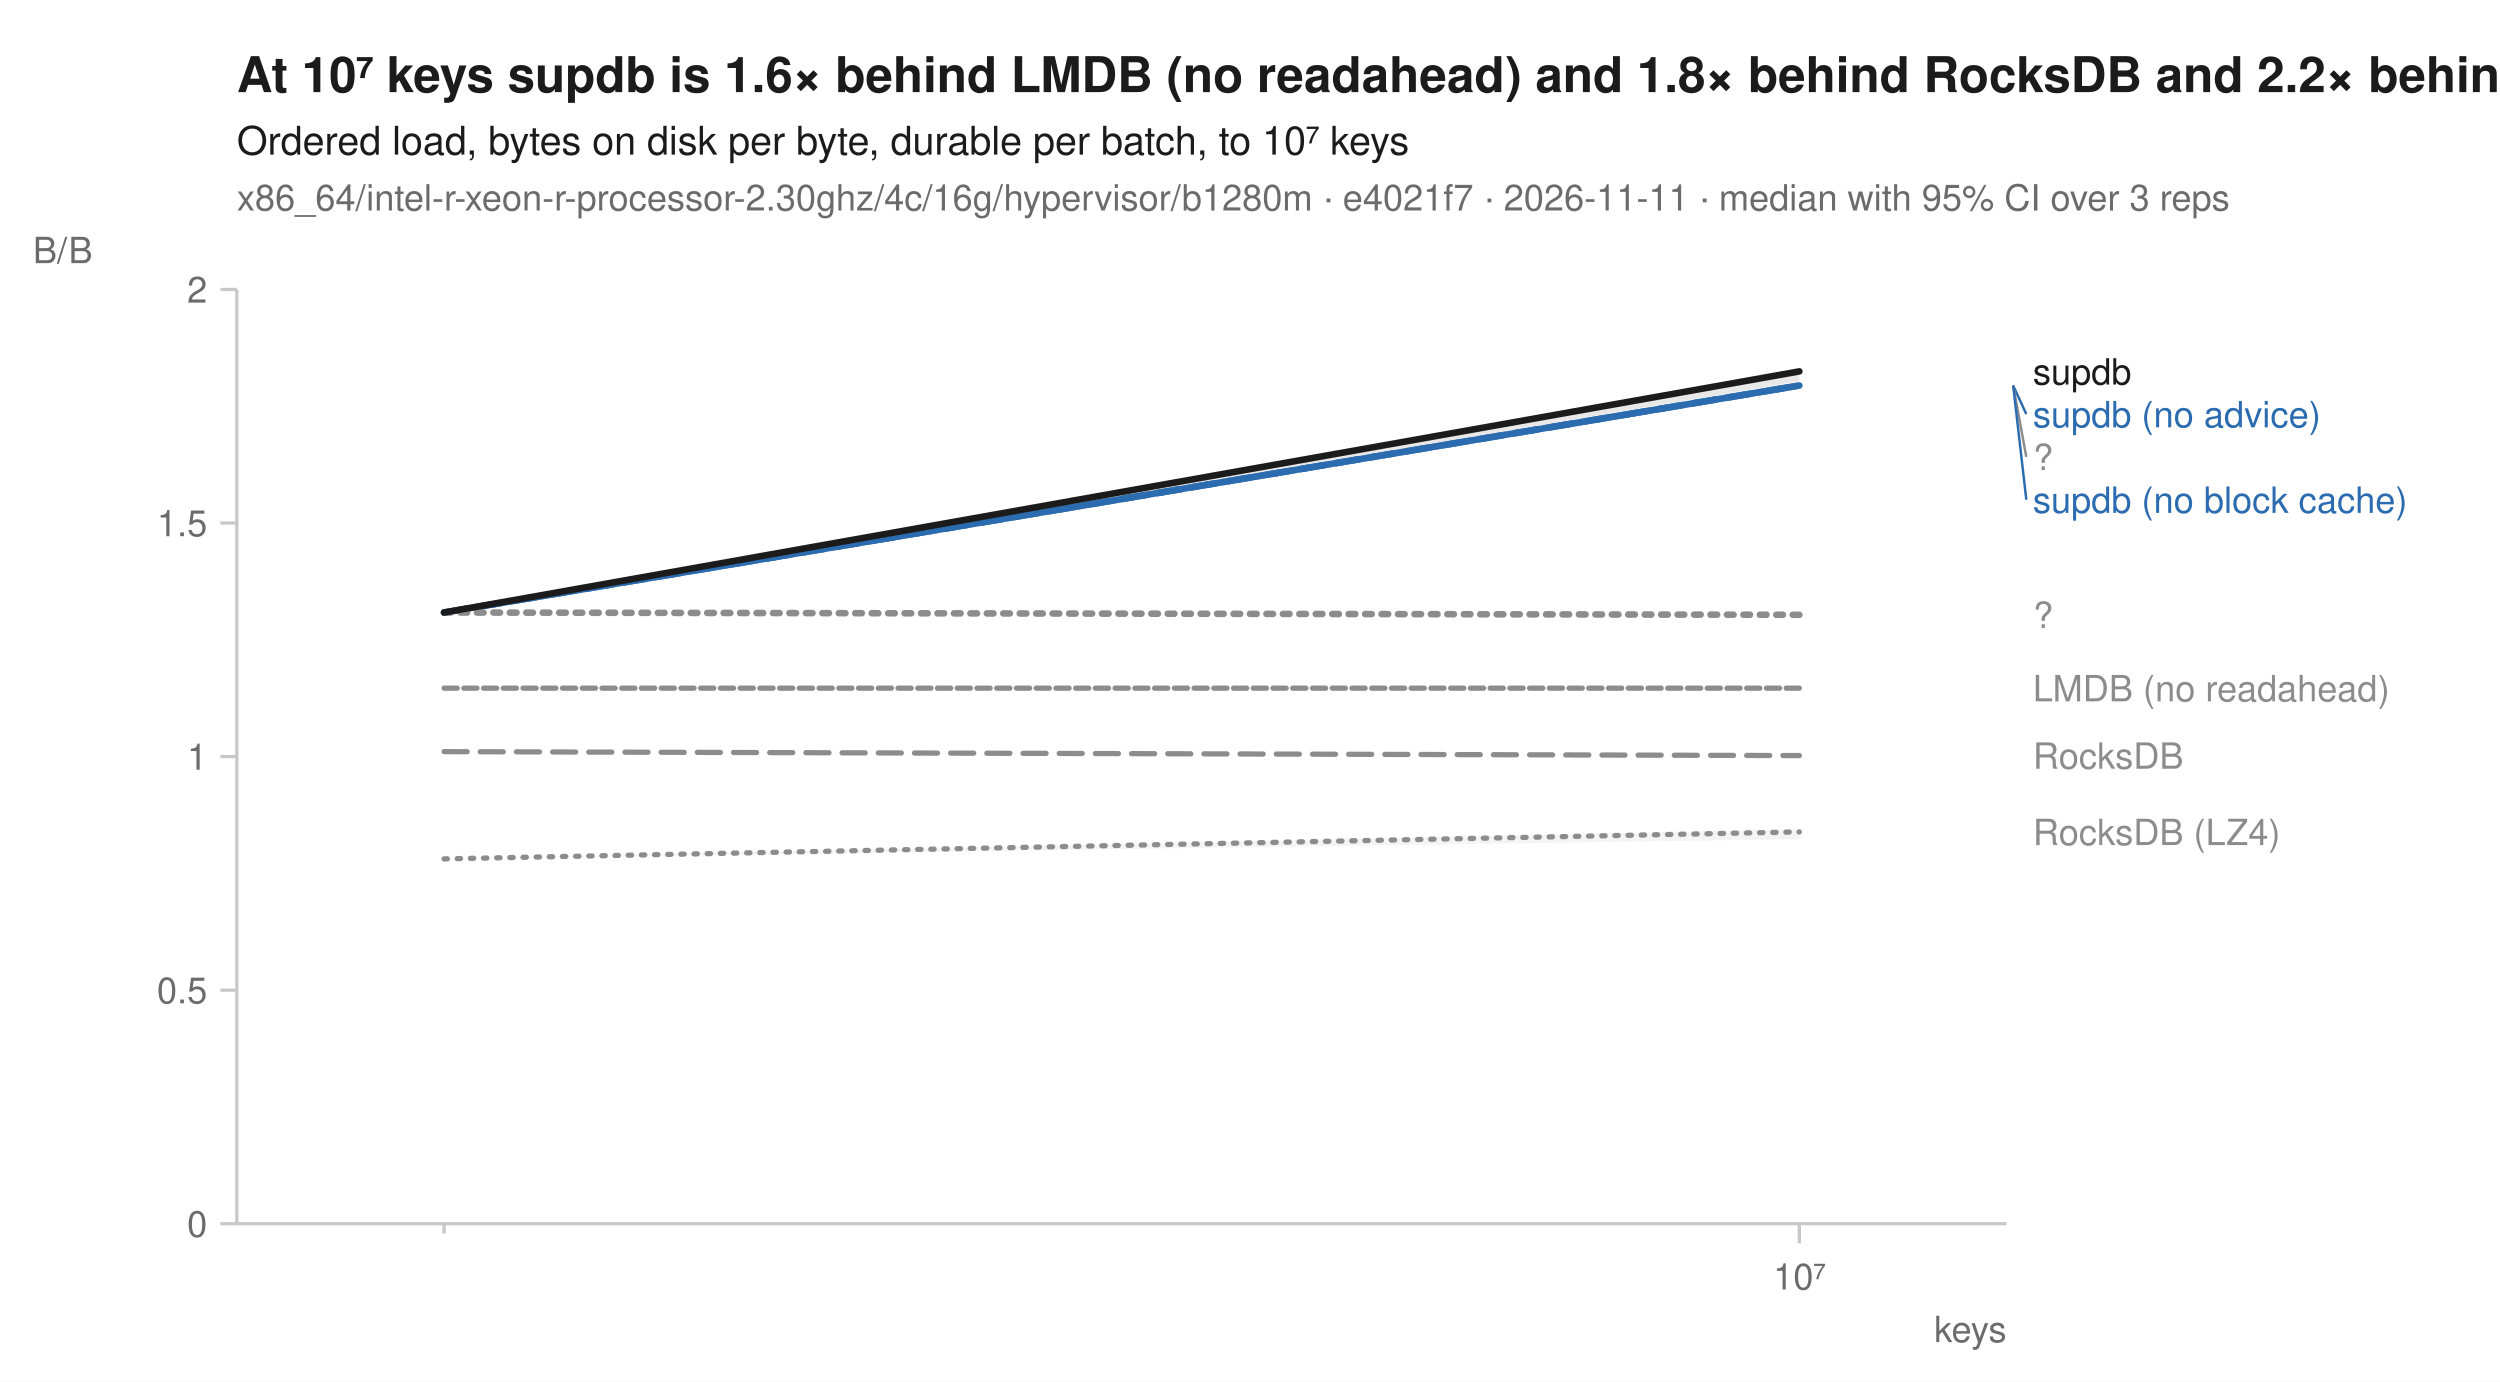
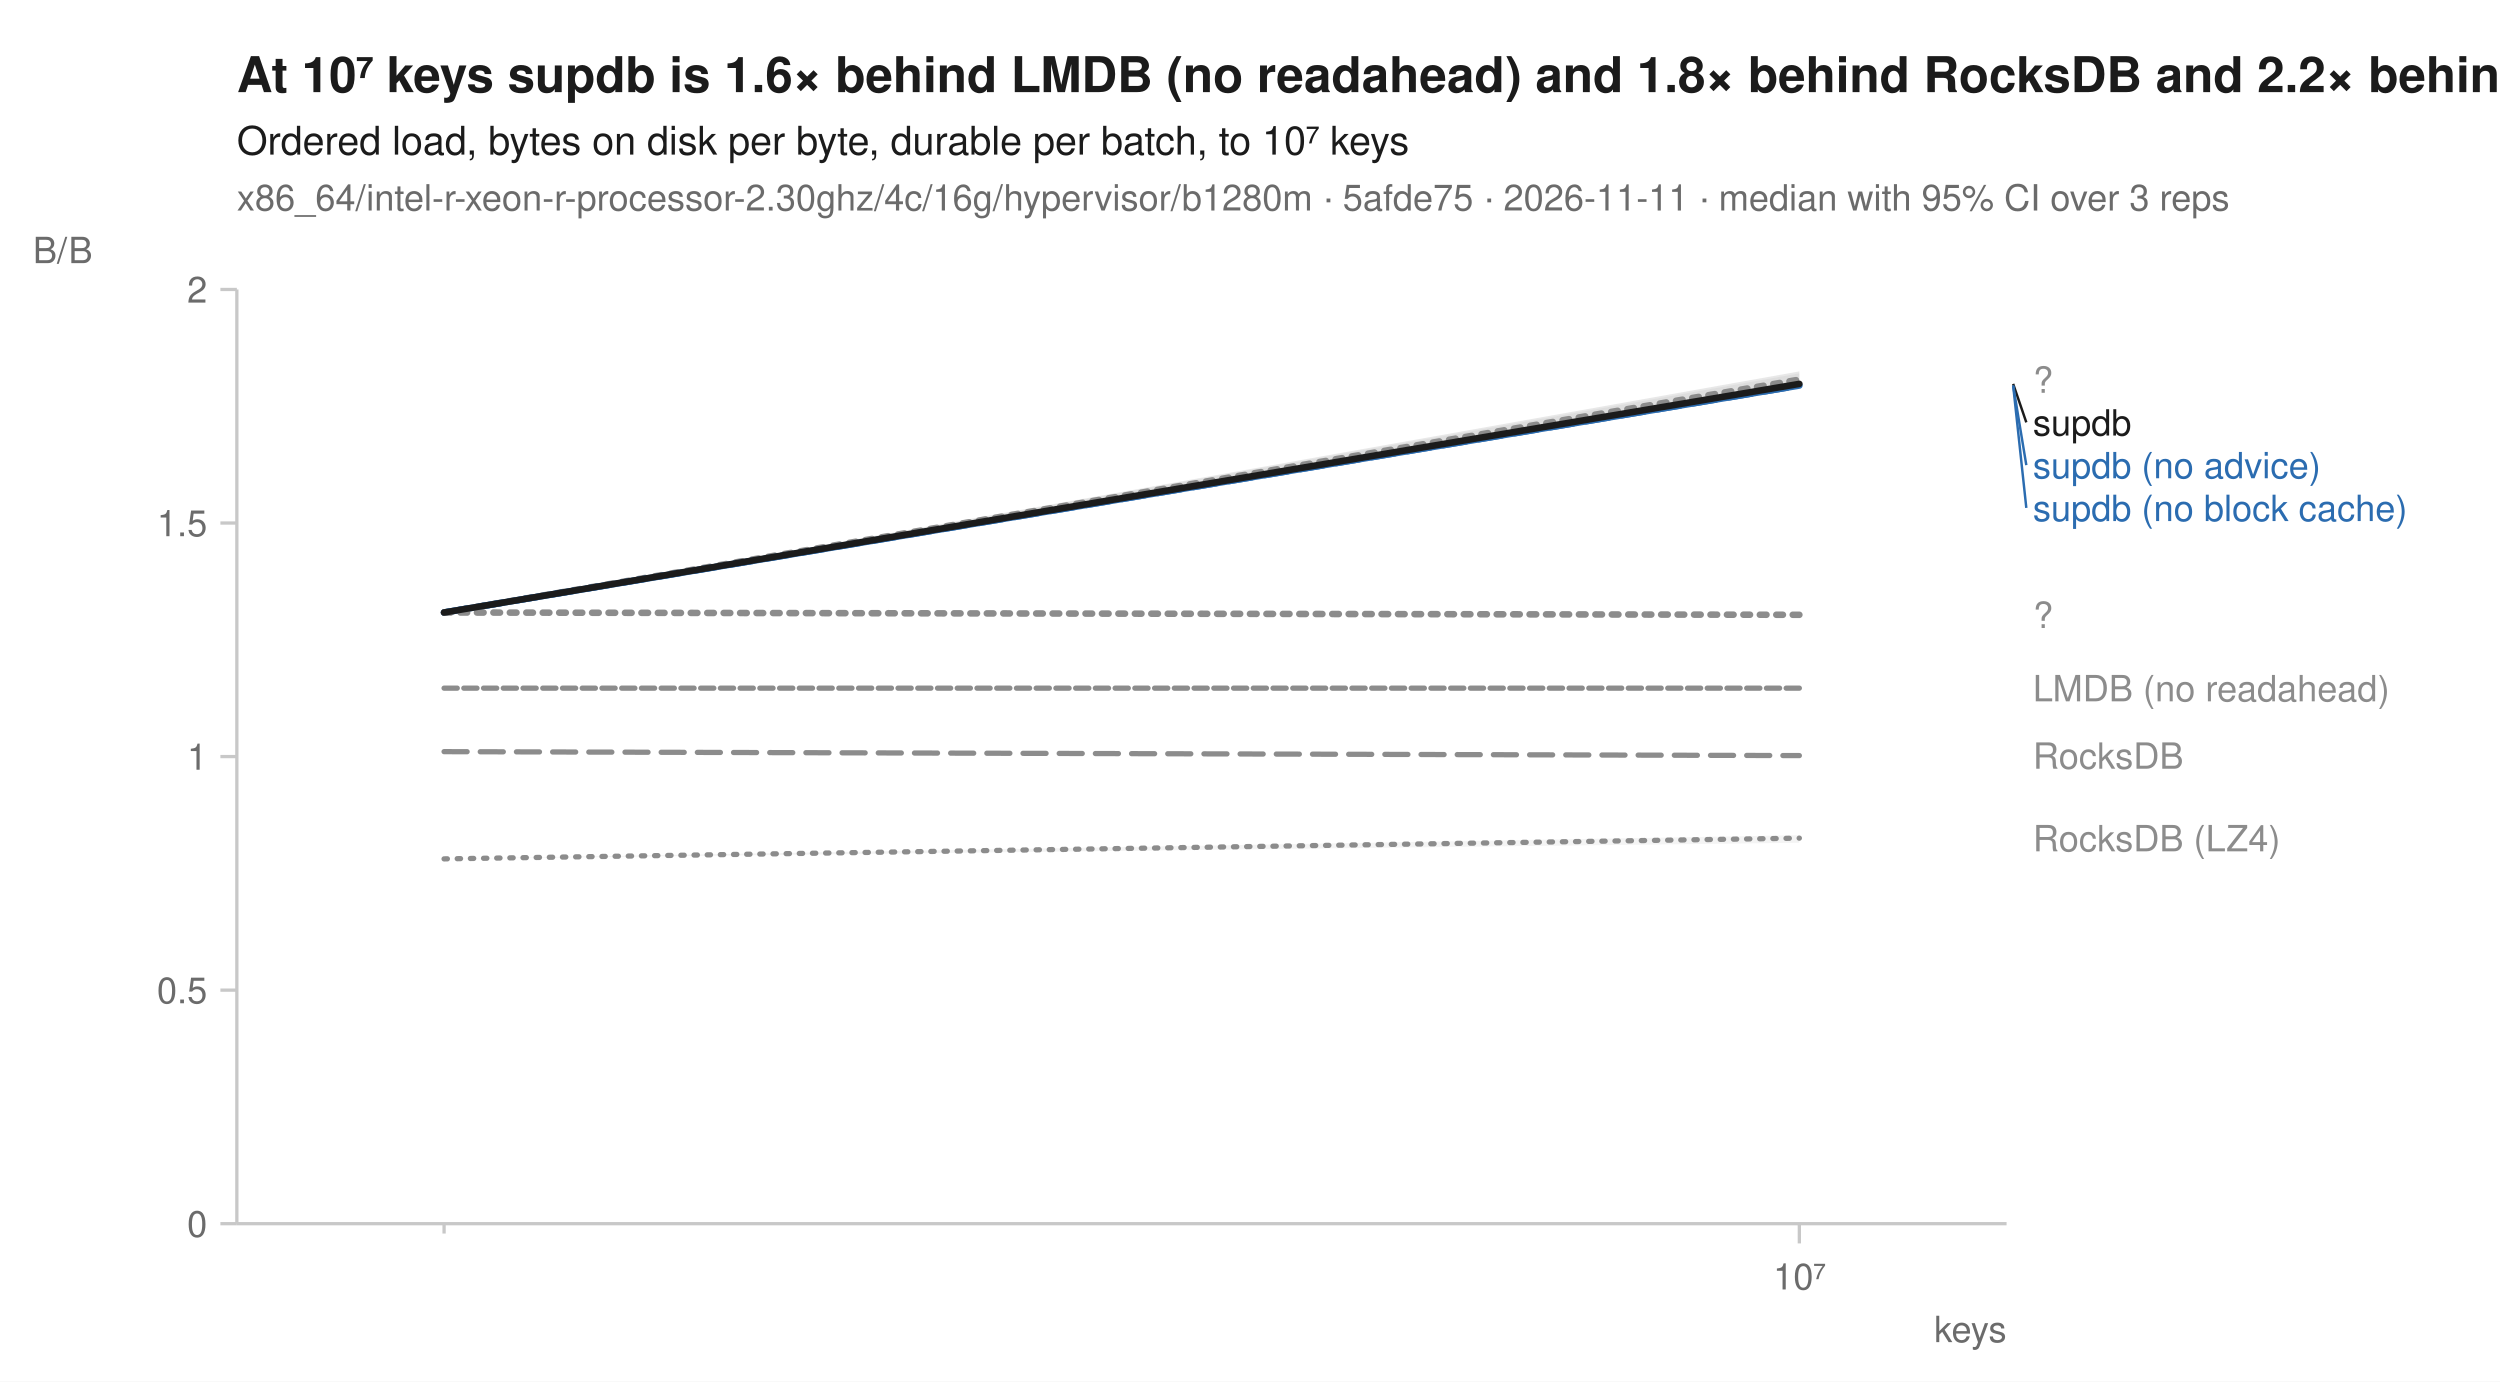
<svg xmlns="http://www.w3.org/2000/svg" width="760" height="420" viewBox="0 0 760 420" font-family="-apple-system, BlinkMacSystemFont, 'Segoe UI', Helvetica, Arial, sans-serif" fill="#1b1b1b">
  <rect width="760" height="420" fill="white" />
  <text x="72" y="28" font-size="15" font-weight="600">At 10⁷ keys supdb is 1.6× behind LMDB (no readahead) and 1.8× behind RocksDB and 2.2× behind RocksDB (LZ4)</text>
  <text x="72" y="47" font-size="12">Ordered load, bytes on disk per byte, durable per batch, to 10⁷ keys</text>
-   <text x="72" y="64" font-size="11" fill="#6b6b6b">x86_64/intel-r-xeon-r-processor-2.30ghz/4c/16g/hypervisor/b1280m · e4021f7 · 2026-11-11 · median with 95% CI over 3 reps</text>
+   <text x="72" y="64" font-size="11" fill="#6b6b6b">x86_64/intel-r-xeon-r-processor-2.30ghz/4c/16g/hypervisor/b1280m · 5afde75 · 2026-11-11 · median with 95% CI over 3 reps</text>
  <line x1="72" y1="372" x2="610" y2="372" stroke="#c8c8c8" stroke-width="1" />
  <line x1="72" y1="88" x2="72" y2="372" stroke="#c8c8c8" stroke-width="1" />
  <line x1="135.0" y1="372" x2="135.0" y2="375" stroke="#c8c8c8" stroke-width="1" />
  <line x1="547.0" y1="372" x2="547.0" y2="378" stroke="#c8c8c8" stroke-width="1" />
  <text x="547.0" y="392" font-size="11" text-anchor="middle" fill="#6b6b6b">10⁷</text>
  <text x="610" y="408" font-size="11" text-anchor="end" fill="#6b6b6b">keys</text>
  <line x1="67" y1="372.0" x2="72" y2="372.0" stroke="#c8c8c8" stroke-width="1" />
  <text x="63" y="376.0" font-size="11" text-anchor="end" fill="#6b6b6b">0</text>
  <line x1="67" y1="301.0" x2="72" y2="301.0" stroke="#c8c8c8" stroke-width="1" />
  <text x="63" y="305.0" font-size="11" text-anchor="end" fill="#6b6b6b">0.5</text>
  <line x1="67" y1="230.0" x2="72" y2="230.0" stroke="#c8c8c8" stroke-width="1" />
  <text x="63" y="234.0" font-size="11" text-anchor="end" fill="#6b6b6b">1</text>
  <line x1="67" y1="159.0" x2="72" y2="159.0" stroke="#c8c8c8" stroke-width="1" />
  <text x="63" y="163.0" font-size="11" text-anchor="end" fill="#6b6b6b">1.5</text>
  <line x1="67" y1="88.0" x2="72" y2="88.0" stroke="#c8c8c8" stroke-width="1" />
  <text x="63" y="92.0" font-size="11" text-anchor="end" fill="#6b6b6b">2</text>
  <text x="10" y="80" font-size="11" text-anchor="start" fill="#6b6b6b">B/B</text>
-   <path d="M135.0,261.1 L547.0,252.0 L547.0,255.1 L135.0,261.1 Z" fill="#8c8c8c" fill-opacity="0.10" />
+   <path d="M135.0,261.1 L547.0,253.9 L547.0,256.2 L135.0,261.1 Z" fill="#8c8c8c" fill-opacity="0.10" />
  <path d="M135.0,209.2 L547.0,209.2 L547.0,209.2 L135.0,209.2 Z" fill="#8c8c8c" fill-opacity="0.10" />
-   <path d="M135.0,186.2 L547.0,117.2 L547.0,117.2 L135.0,186.2 Z" fill="#8c8c8c" fill-opacity="0.10" />
+   <path d="M135.0,186.2 L547.0,113.5 L547.0,117.2 L135.0,186.2 Z" fill="#8c8c8c" fill-opacity="0.10" />
  <path d="M135.0,228.5 L547.0,229.7 L547.0,229.7 L135.0,228.5 Z" fill="#8c8c8c" fill-opacity="0.10" />
-   <path d="M135.0,186.2 L547.0,115.9 L547.0,117.2 L135.0,186.2 Z" fill="#2b6cb0" fill-opacity="0.10" />
+   <path d="M135.0,186.2 L547.0,117.2 L547.0,117.2 L135.0,186.2 Z" fill="#2b6cb0" fill-opacity="0.10" />
  <path d="M135.0,186.2 L547.0,117.2 L547.0,117.2 L135.0,186.2 Z" fill="#2b6cb0" fill-opacity="0.10" />
  <path d="M135.0,186.2 L547.0,186.9 L547.0,186.9 L135.0,186.2 Z" fill="#8c8c8c" fill-opacity="0.10" />
-   <path d="M135.0,186.2 L547.0,112.5 L547.0,115.8 L135.0,186.2 Z" fill="#1b1b1b" fill-opacity="0.10" />
-   <path d="M135.0,261.1 L547.0,252.9 " fill="none" stroke="#8c8c8c" stroke-width="1.6" stroke-linejoin="round" stroke-linecap="round" stroke-dasharray="1,3" />
+   <path d="M135.0,186.2 L547.0,112.9 L547.0,117.2 L135.0,186.2 Z" fill="#1b1b1b" fill-opacity="0.10" />
+   <path d="M135.0,261.1 L547.0,254.8 " fill="none" stroke="#8c8c8c" stroke-width="1.6" stroke-linejoin="round" stroke-linecap="round" stroke-dasharray="1,3" />
  <path d="M135.0,209.2 L547.0,209.2 " fill="none" stroke="#8c8c8c" stroke-width="1.6" stroke-linejoin="round" stroke-linecap="round" stroke-dasharray="4,2" />
-   <path d="M135.0,186.2 L547.0,117.2 " fill="none" stroke="#8c8c8c" stroke-width="2" stroke-linejoin="round" stroke-linecap="round" stroke-dasharray="2,3" />
+   <path d="M135.0,186.2 L547.0,115.4 " fill="none" stroke="#8c8c8c" stroke-width="2" stroke-linejoin="round" stroke-linecap="round" stroke-dasharray="2,3" />
  <path d="M135.0,228.5 L547.0,229.7 " fill="none" stroke="#8c8c8c" stroke-width="1.6" stroke-linejoin="round" stroke-linecap="round" stroke-dasharray="7,4" />
  <path d="M135.0,186.2 L547.0,117.2 " fill="none" stroke="#2b6cb0" stroke-width="2" stroke-linejoin="round" stroke-linecap="round" stroke-dasharray="7,4" />
  <path d="M135.0,186.2 L547.0,117.2 " fill="none" stroke="#2b6cb0" stroke-width="2" stroke-linejoin="round" stroke-linecap="round" />
  <path d="M135.0,186.2 L547.0,186.9 " fill="none" stroke="#8c8c8c" stroke-width="2" stroke-linejoin="round" stroke-linecap="round" stroke-dasharray="2,3" />
-   <path d="M135.0,186.2 L547.0,112.9 " fill="none" stroke="#1b1b1b" stroke-width="2" stroke-linejoin="round" stroke-linecap="round" />
-   <text x="618.0" y="116.9" font-size="11" fill="#1b1b1b">supdb</text>
-   <line x1="612.0" y1="117.2" x2="616.0" y2="125.9" stroke="#2b6cb0" stroke-width="0.75" />
-   <text x="618.0" y="129.9" font-size="11" fill="#2b6cb0">supdb (no advice)</text>
-   <line x1="612.0" y1="117.2" x2="616.0" y2="138.9" stroke="#8c8c8c" stroke-width="0.75" />
-   <text x="618.0" y="142.9" font-size="11" fill="#8c8c8c">?</text>
-   <line x1="612.0" y1="117.2" x2="616.0" y2="151.9" stroke="#2b6cb0" stroke-width="0.75" />
-   <text x="618.0" y="155.9" font-size="11" fill="#2b6cb0">supdb (no block cache)</text>
+   <path d="M135.0,186.2 L547.0,116.7 " fill="none" stroke="#1b1b1b" stroke-width="2" stroke-linejoin="round" stroke-linecap="round" />
+   <text x="618.0" y="119.4" font-size="11" fill="#8c8c8c">?</text>
+   <line x1="612.0" y1="116.7" x2="616.0" y2="128.4" stroke="#1b1b1b" stroke-width="0.75" />
+   <text x="618.0" y="132.4" font-size="11" fill="#1b1b1b">supdb</text>
+   <line x1="612.0" y1="117.2" x2="616.0" y2="141.4" stroke="#2b6cb0" stroke-width="0.75" />
+   <text x="618.0" y="145.4" font-size="11" fill="#2b6cb0">supdb (no advice)</text>
+   <line x1="612.0" y1="117.2" x2="616.0" y2="154.4" stroke="#2b6cb0" stroke-width="0.75" />
+   <text x="618.0" y="158.4" font-size="11" fill="#2b6cb0">supdb (no block cache)</text>
  <text x="618.0" y="190.9" font-size="11" fill="#8c8c8c">?</text>
  <text x="618.0" y="213.2" font-size="11" fill="#8c8c8c">LMDB (no readahead)</text>
  <text x="618.0" y="233.7" font-size="11" fill="#8c8c8c">RocksDB</text>
-   <text x="618.0" y="256.9" font-size="11" fill="#8c8c8c">RocksDB (LZ4)</text>
+   <text x="618.0" y="258.8" font-size="11" fill="#8c8c8c">RocksDB (LZ4)</text>
</svg>
